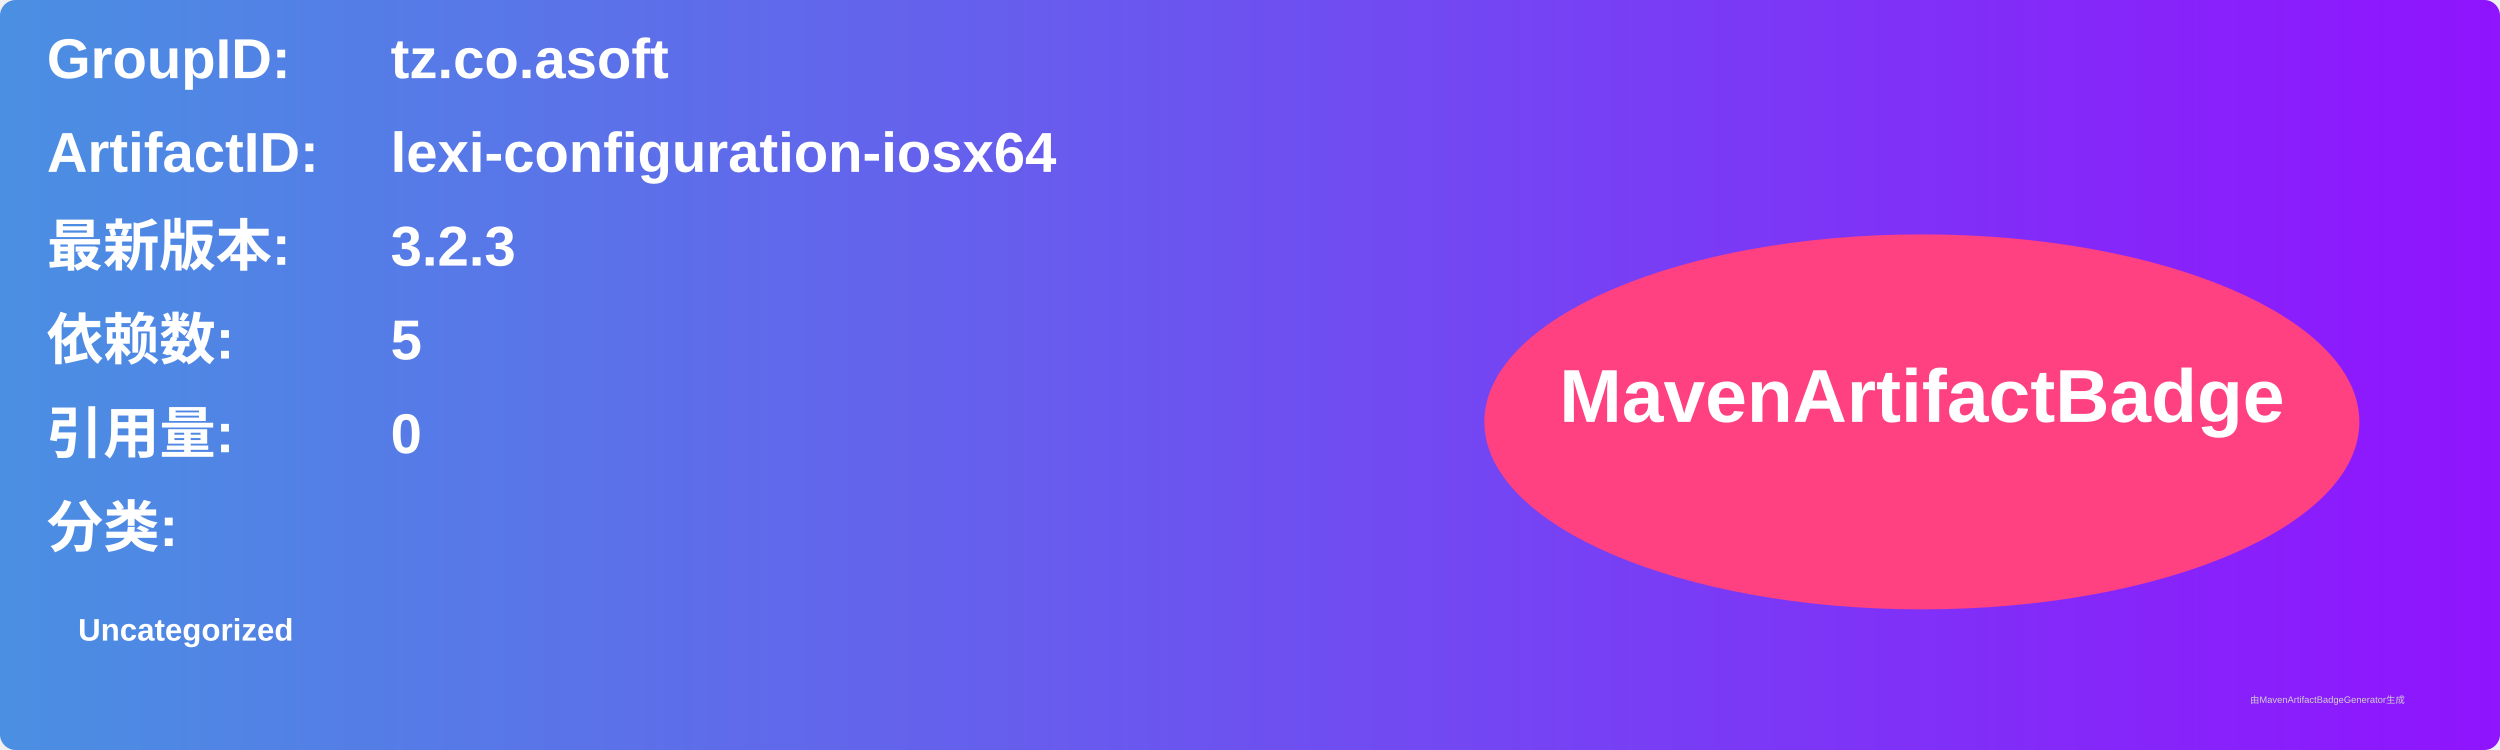
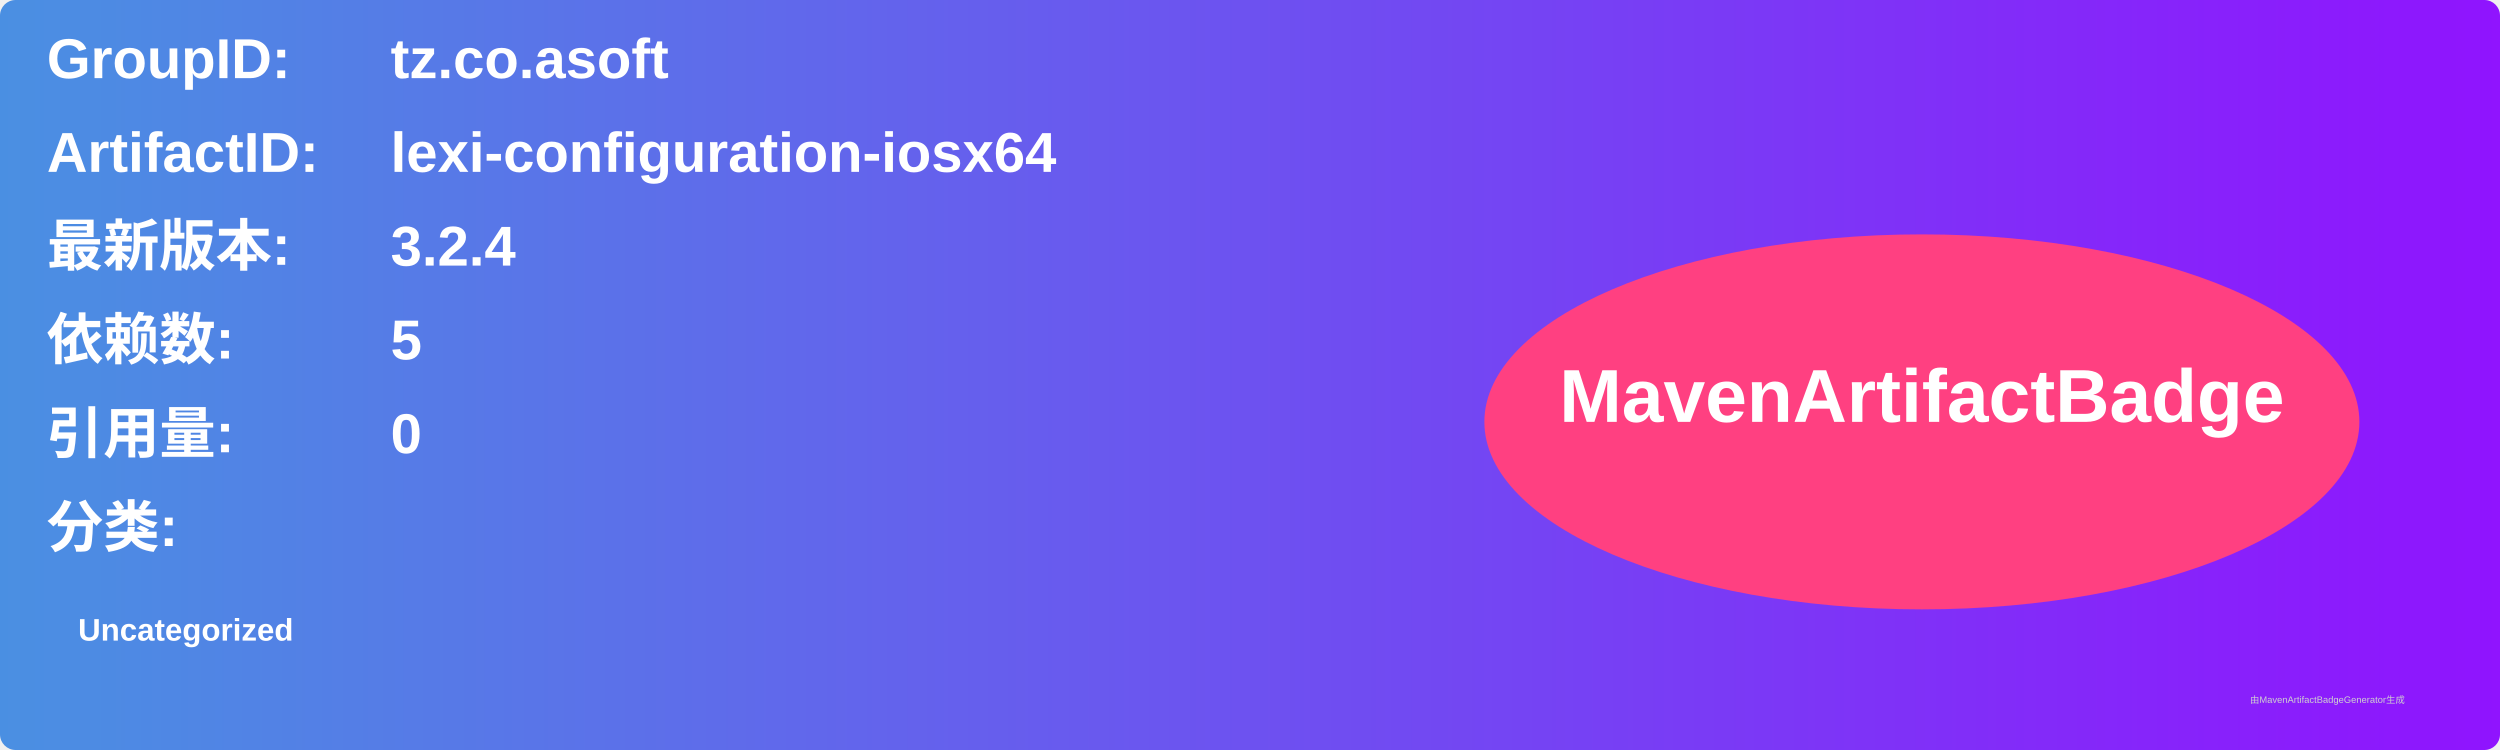
<svg xmlns="http://www.w3.org/2000/svg" width="800" height="240" viewBox="0 0 800 240">
  <linearGradient id="grad" x1="0%" y1="0%" x2="100%" y2="0%">
    <stop offset="0%" stop-color="#4a90e2" />
    <stop offset="100%" stop-color="#9013fe" />
  </linearGradient>
  <rect width="100%" height="100%" rx="5" ry="5" fill="url(#grad)" />
  <g transform="translate(15, 15)">
    <text x="0" y="10" font-family="Arial" font-size="18" fill="white" font-weight="bold" width="260">GroupID:</text>
    <text x="110" y="10" font-family="Arial" font-size="18" fill="white" font-weight="bold" width="460">tz.co.asoft</text>
    <text x="0" y="40" font-family="Arial" font-size="18" fill="white" font-weight="bold" width="260">ArtifactID:</text>
    <text x="110" y="40" font-family="Arial" font-size="18" fill="white" font-weight="bold" width="460">lexi-configuration-iosx64</text>
    <text x="0" y="70" font-family="Arial" font-size="18" fill="white" font-weight="bold">最新版本:</text>
    <text x="110" y="70" font-family="Arial" font-size="18" fill="white" font-weight="bold">
-       <tspan font-weight="bold">3.2.3</tspan>
+       <tspan font-weight="bold">3.2.4</tspan>
    </text>
    <text x="0" y="100" font-family="Arial" font-size="18" fill="white" font-weight="bold">依赖数: </text>
    <text x="110" y="100" font-family="Arial" font-size="18" fill="white">
      <tspan font-weight="bold">5</tspan>
    </text>
    <text x="0" y="130" font-family="Arial" font-size="18" fill="white" font-weight="bold">引用量: </text>
    <text x="110" y="130" font-family="Arial" font-size="18" fill="white">
      <tspan font-weight="bold">0</tspan>
    </text>
    <text x="0" y="160" font-family="Arial" font-size="18" fill="white" font-weight="bold">分类:</text>
    <text x="10" y="190" font-family="Arial" font-size="10" fill="white">
      <tspan font-weight="bold">Uncategorized</tspan>
    </text>
    <ellipse cx="600" cy="120" rx="140" ry="60" fill="#ff4081" />
    <text x="600" y="120" text-anchor="middle" font-family="Arial" font-size="24" fill="white" font-weight="bold">MavenArtifactBadge</text>
  </g>
  <text x="720" y="225" font-family="Arial" font-size="3" fill="#d0d0d0">由MavenArtifactBadgeGenerator生成</text>
</svg>
